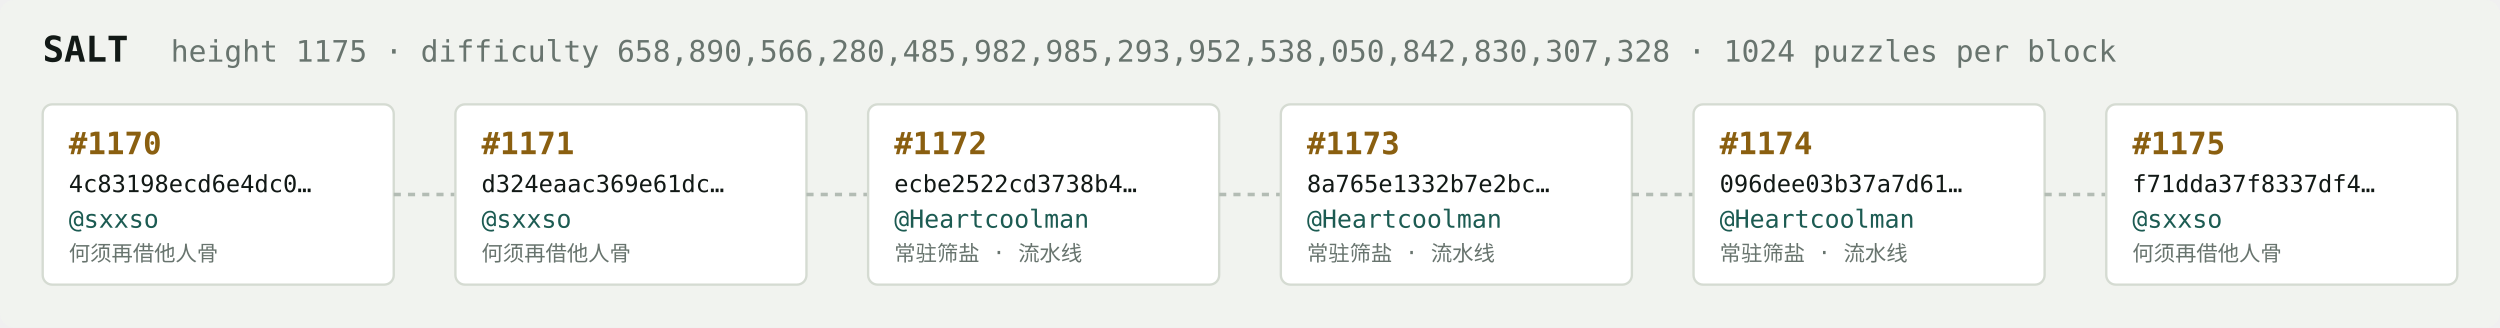
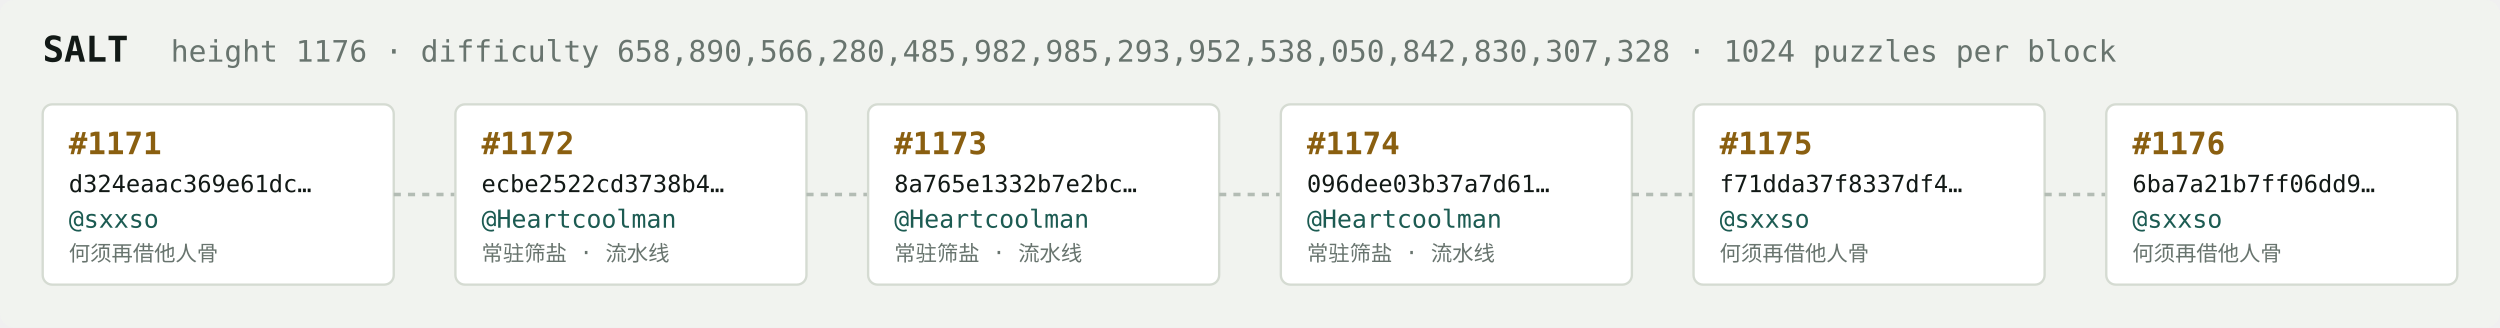
<svg xmlns="http://www.w3.org/2000/svg" width="1054" height="138" viewBox="0 0 1054 138" font-family="ui-monospace,SFMono-Regular,Menlo,monospace">
  <rect fill="#f1f3ef" width="1054" height="138" rx="6" />
  <text x="18" y="26" fill="#121916" font-size="15" font-weight="700">SALT</text>
-   <text x="72" y="26" fill="#68746e" font-size="12.5">height 1175 · difficulty 658,890,566,280,485,982,985,293,952,538,050,842,830,307,328 · 1024 puzzles per block</text>
+   <text x="72" y="26" fill="#68746e" font-size="12.5">height 1176 · difficulty 658,890,566,280,485,982,985,293,952,538,050,842,830,307,328 · 1024 puzzles per block</text>
  <rect x="18" y="44" width="148" height="76" rx="4" fill="#ffffff" stroke="#d5dbd2" stroke-width="1" />
-   <text x="29" y="65" fill="#8a5f10" font-size="13" font-weight="700">#1170</text>
-   <text x="29" y="81" fill="#121916" font-size="10">4c83198ecd6e4dc0…</text>
+   <text x="29" y="65" fill="#8a5f10" font-size="13" font-weight="700">#1171</text>
+   <text x="29" y="81" fill="#121916" font-size="10">d324eaac369e61dc…</text>
  <text x="29" y="96" fill="#1c5b52" font-size="10.5">@sxxso</text>
  <text x="29" y="110" fill="#68746e" font-size="9">何须再借他人骨</text>
  <line x1="166" y1="82.0" x2="192" y2="82.0" stroke="#b3bcb4" stroke-width="1.5" stroke-dasharray="3 3" />
  <rect x="192" y="44" width="148" height="76" rx="4" fill="#ffffff" stroke="#d5dbd2" stroke-width="1" />
-   <text x="203" y="65" fill="#8a5f10" font-size="13" font-weight="700">#1171</text>
-   <text x="203" y="81" fill="#121916" font-size="10">d324eaac369e61dc…</text>
-   <text x="203" y="96" fill="#1c5b52" font-size="10.5">@sxxso</text>
-   <text x="203" y="110" fill="#68746e" font-size="9">何须再借他人骨</text>
+   <text x="203" y="65" fill="#8a5f10" font-size="13" font-weight="700">#1172</text>
+   <text x="203" y="81" fill="#121916" font-size="10">ecbe2522cd3738b4…</text>
+   <text x="203" y="96" fill="#1c5b52" font-size="10.5">@Heartcoolman</text>
+   <text x="203" y="110" fill="#68746e" font-size="9">常驻筛盐 · 流水线</text>
  <line x1="340" y1="82.0" x2="366" y2="82.0" stroke="#b3bcb4" stroke-width="1.5" stroke-dasharray="3 3" />
  <rect x="366" y="44" width="148" height="76" rx="4" fill="#ffffff" stroke="#d5dbd2" stroke-width="1" />
-   <text x="377" y="65" fill="#8a5f10" font-size="13" font-weight="700">#1172</text>
-   <text x="377" y="81" fill="#121916" font-size="10">ecbe2522cd3738b4…</text>
+   <text x="377" y="65" fill="#8a5f10" font-size="13" font-weight="700">#1173</text>
+   <text x="377" y="81" fill="#121916" font-size="10">8a765e1332b7e2bc…</text>
  <text x="377" y="96" fill="#1c5b52" font-size="10.5">@Heartcoolman</text>
  <text x="377" y="110" fill="#68746e" font-size="9">常驻筛盐 · 流水线</text>
  <line x1="514" y1="82.0" x2="540" y2="82.0" stroke="#b3bcb4" stroke-width="1.5" stroke-dasharray="3 3" />
  <rect x="540" y="44" width="148" height="76" rx="4" fill="#ffffff" stroke="#d5dbd2" stroke-width="1" />
-   <text x="551" y="65" fill="#8a5f10" font-size="13" font-weight="700">#1173</text>
-   <text x="551" y="81" fill="#121916" font-size="10">8a765e1332b7e2bc…</text>
+   <text x="551" y="65" fill="#8a5f10" font-size="13" font-weight="700">#1174</text>
+   <text x="551" y="81" fill="#121916" font-size="10">096dee03b37a7d61…</text>
  <text x="551" y="96" fill="#1c5b52" font-size="10.5">@Heartcoolman</text>
  <text x="551" y="110" fill="#68746e" font-size="9">常驻筛盐 · 流水线</text>
  <line x1="688" y1="82.0" x2="714" y2="82.0" stroke="#b3bcb4" stroke-width="1.5" stroke-dasharray="3 3" />
  <rect x="714" y="44" width="148" height="76" rx="4" fill="#ffffff" stroke="#d5dbd2" stroke-width="1" />
-   <text x="725" y="65" fill="#8a5f10" font-size="13" font-weight="700">#1174</text>
-   <text x="725" y="81" fill="#121916" font-size="10">096dee03b37a7d61…</text>
-   <text x="725" y="96" fill="#1c5b52" font-size="10.5">@Heartcoolman</text>
-   <text x="725" y="110" fill="#68746e" font-size="9">常驻筛盐 · 流水线</text>
+   <text x="725" y="65" fill="#8a5f10" font-size="13" font-weight="700">#1175</text>
+   <text x="725" y="81" fill="#121916" font-size="10">f71dda37f8337df4…</text>
+   <text x="725" y="96" fill="#1c5b52" font-size="10.5">@sxxso</text>
+   <text x="725" y="110" fill="#68746e" font-size="9">何须再借他人骨</text>
  <line x1="862" y1="82.0" x2="888" y2="82.0" stroke="#b3bcb4" stroke-width="1.5" stroke-dasharray="3 3" />
  <rect x="888" y="44" width="148" height="76" rx="4" fill="#ffffff" stroke="#d5dbd2" stroke-width="1" />
-   <text x="899" y="65" fill="#8a5f10" font-size="13" font-weight="700">#1175</text>
-   <text x="899" y="81" fill="#121916" font-size="10">f71dda37f8337df4…</text>
+   <text x="899" y="65" fill="#8a5f10" font-size="13" font-weight="700">#1176</text>
+   <text x="899" y="81" fill="#121916" font-size="10">6ba7a21b7ff06dd9…</text>
  <text x="899" y="96" fill="#1c5b52" font-size="10.5">@sxxso</text>
  <text x="899" y="110" fill="#68746e" font-size="9">何须再借他人骨</text>
</svg>
